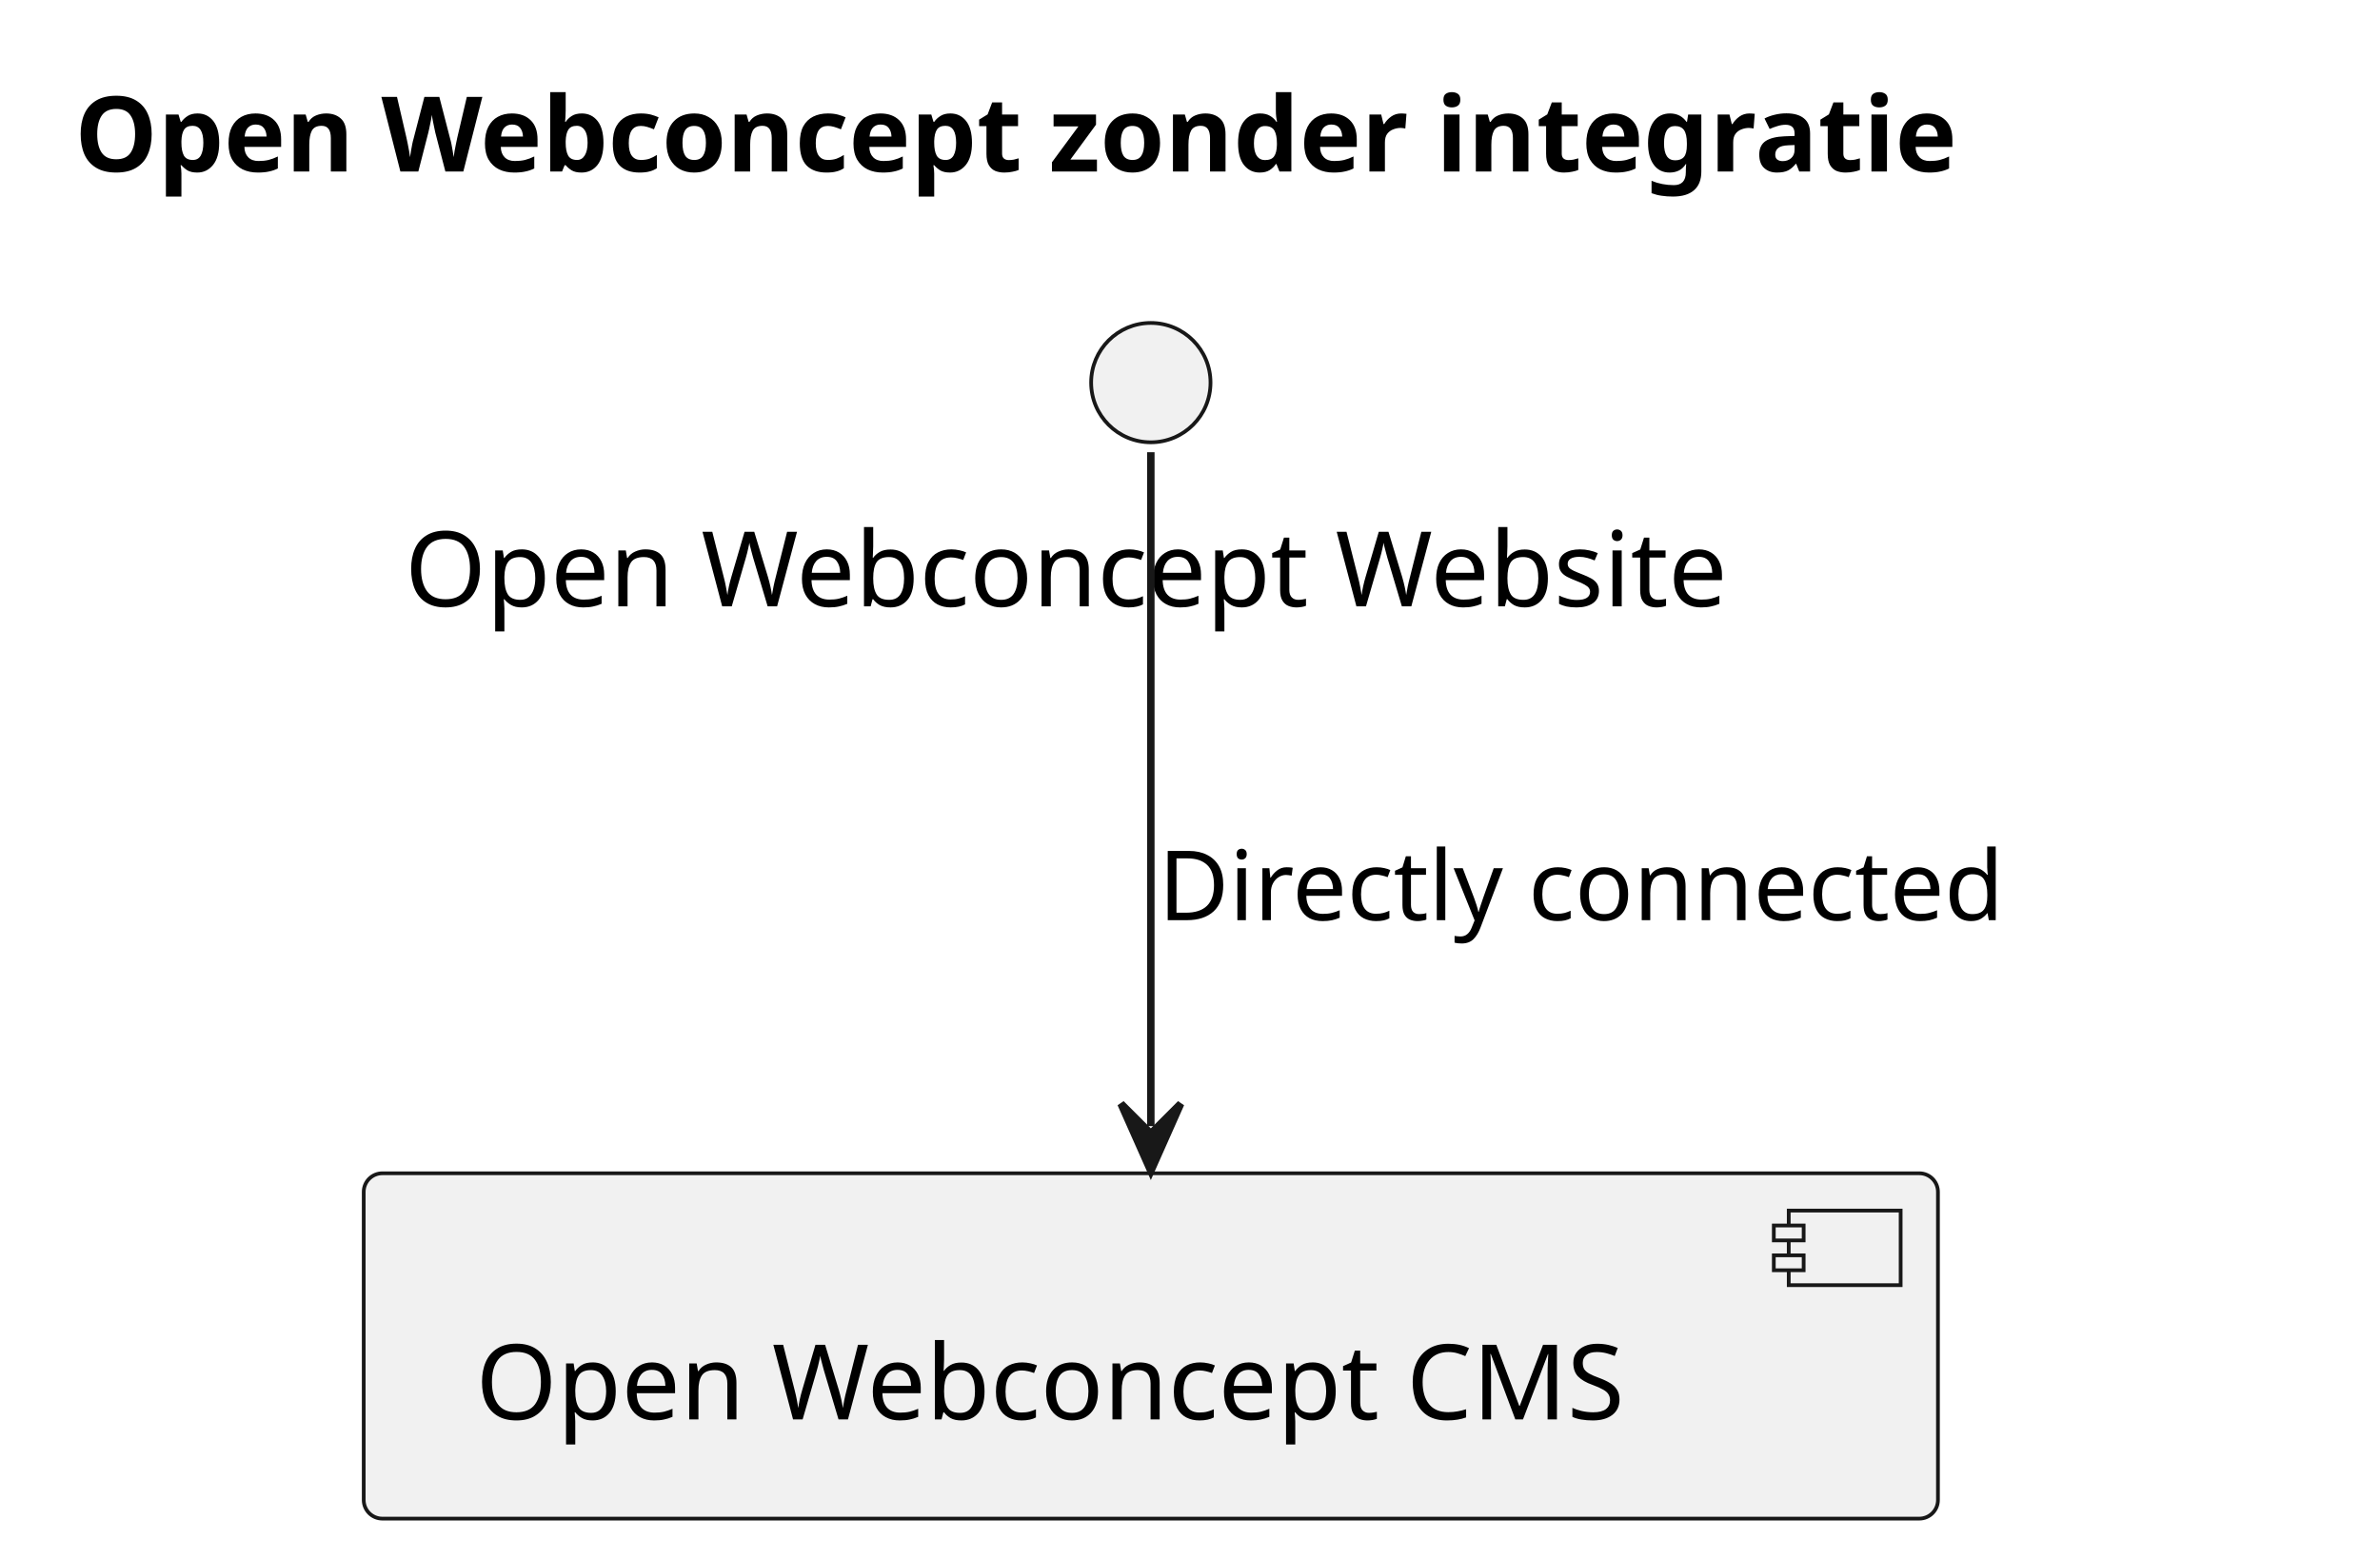
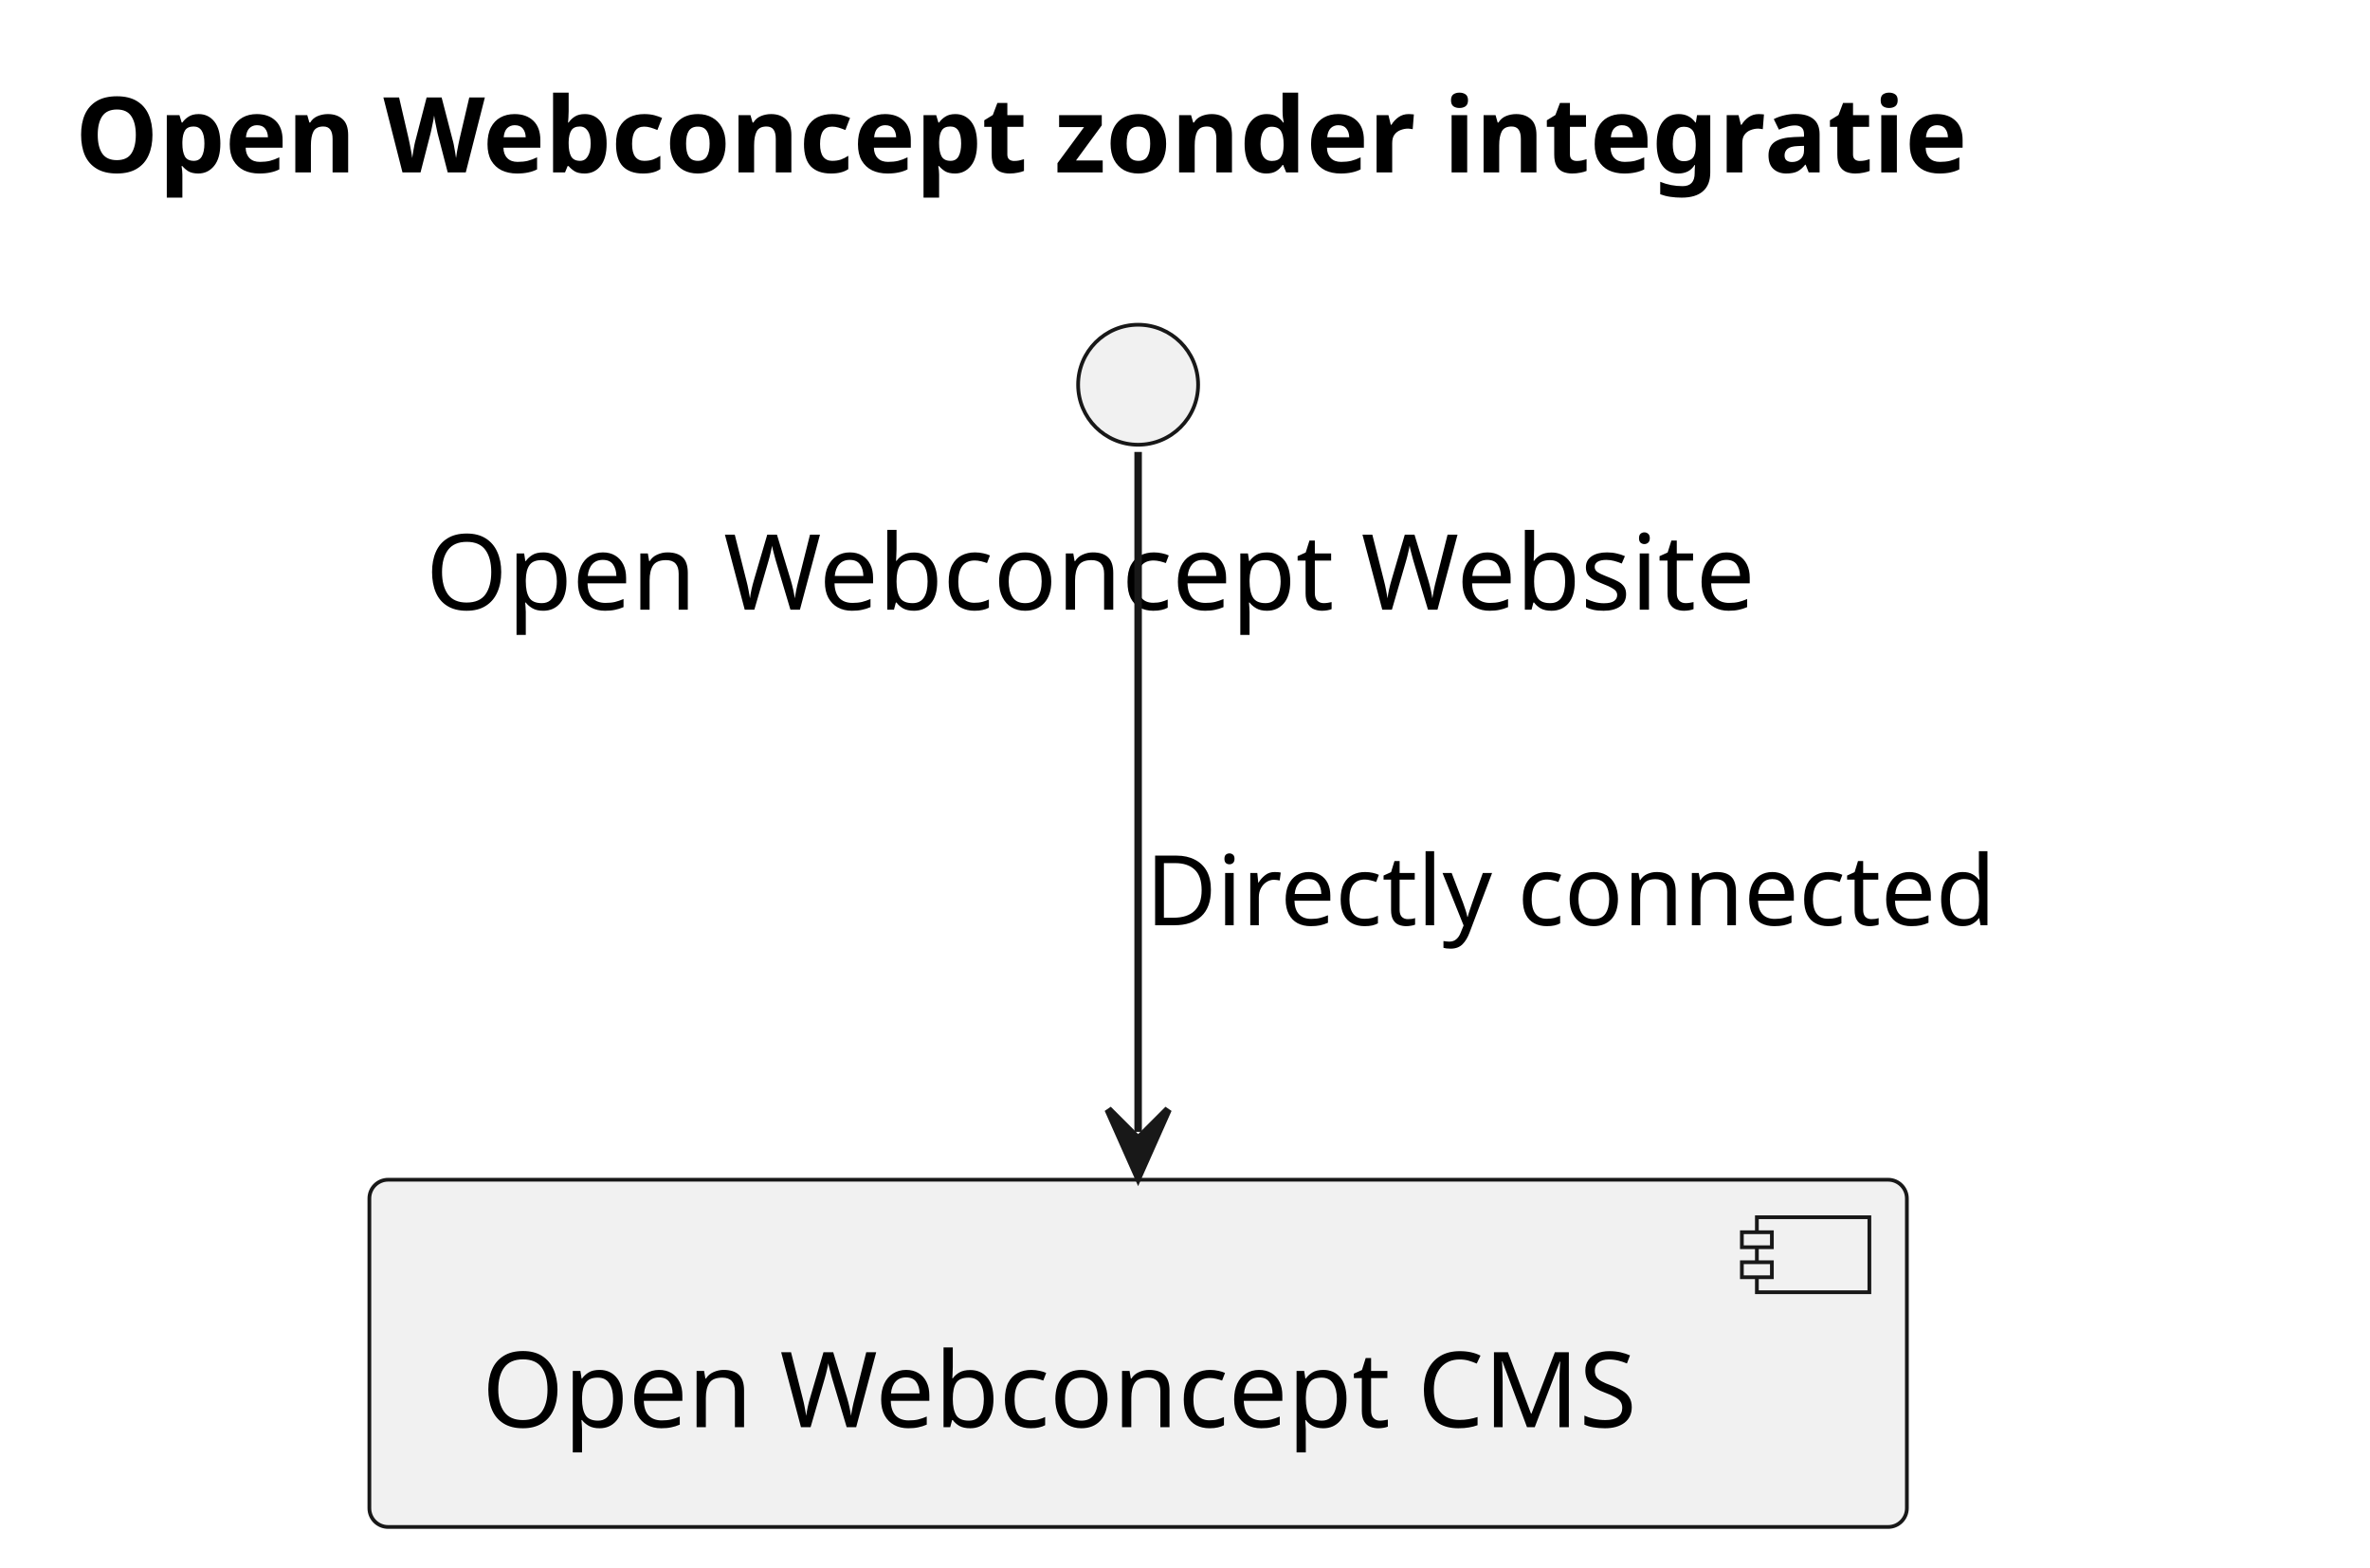
- <svg xmlns="http://www.w3.org/2000/svg" contentStyleType="text/css" height="209px" preserveAspectRatio="none" style="width:319px;height:209px;background:#FFFFFF;" version="1.1" viewBox="0 0 319 209" width="319px" zoomAndPan="magnify">
+ <svg xmlns="http://www.w3.org/2000/svg" contentStyleType="text/css" height="209px" preserveAspectRatio="none" style="width:316px;height:209px;background:#FFFFFF;" version="1.1" viewBox="0 0 316 209" width="316px" zoomAndPan="magnify">
  <defs />
  <g>
-     <text fill="#000000" font-family="sans-serif" font-size="14" font-weight="bold" lengthAdjust="spacing" textLength="291" x="10" y="22.995">Open Webconcept zonder integratie</text>
+     <text fill="#000000" font-family="sans-serif" font-size="14" font-weight="bold" lengthAdjust="spacing" textLength="288" x="10" y="22.995">Open Webconcept zonder integratie</text>
    <g id="elem_Website">
-       <ellipse cx="154.25" cy="51.297" fill="#F1F1F1" rx="8" ry="8" style="stroke:#181818;stroke-width:0.5;" />
-       <text fill="#000000" font-family="sans-serif" font-size="14" lengthAdjust="spacing" textLength="200" x="54.25" y="81.292">Open Webconcept Website</text>
+       <ellipse cx="151.75" cy="51.297" fill="#F1F1F1" rx="8" ry="8" style="stroke:#181818;stroke-width:0.5;" />
+       <text fill="#000000" font-family="sans-serif" font-size="14" lengthAdjust="spacing" textLength="190" x="56.75" y="81.292">Open Webconcept Website</text>
    </g>
    <g id="elem_CMS">
-       <rect fill="#F1F1F1" height="46.297" rx="2.5" ry="2.5" style="stroke:#181818;stroke-width:0.5;" width="211" x="48.75" y="157.297" />
-       <rect fill="#F1F1F1" height="10" style="stroke:#181818;stroke-width:0.5;" width="15" x="239.75" y="162.297" />
-       <rect fill="#F1F1F1" height="2" style="stroke:#181818;stroke-width:0.5;" width="4" x="237.75" y="164.297" />
-       <rect fill="#F1F1F1" height="2" style="stroke:#181818;stroke-width:0.5;" width="4" x="237.75" y="168.297" />
-       <text fill="#000000" font-family="sans-serif" font-size="14" lengthAdjust="spacing" textLength="171" x="63.75" y="190.292">Open Webconcept CMS</text>
+       <rect fill="#F1F1F1" height="46.297" rx="2.5" ry="2.5" style="stroke:#181818;stroke-width:0.5;" width="205" x="49.25" y="157.297" />
+       <rect fill="#F1F1F1" height="10" style="stroke:#181818;stroke-width:0.5;" width="15" x="234.25" y="162.297" />
+       <rect fill="#F1F1F1" height="2" style="stroke:#181818;stroke-width:0.5;" width="4" x="232.25" y="164.297" />
+       <rect fill="#F1F1F1" height="2" style="stroke:#181818;stroke-width:0.5;" width="4" x="232.25" y="168.297" />
+       <text fill="#000000" font-family="sans-serif" font-size="14" lengthAdjust="spacing" textLength="165" x="64.25" y="190.292">Open Webconcept CMS</text>
    </g>
    <g id="link_Website_CMS">
-       <path d="M154.25,60.63 C154.25,79.944 154.25,122.305 154.25,150.975 " fill="none" id="Website-to-CMS" style="stroke:#181818;stroke-width:1.0;" />
-       <polygon fill="#181818" points="154.25,156.975,158.25,147.975,154.25,151.975,150.25,147.975,154.25,156.975" style="stroke:#181818;stroke-width:1.0;" />
-       <text fill="#000000" font-family="sans-serif" font-size="13" lengthAdjust="spacing" textLength="120" x="155.25" y="123.364">Directly connected</text>
+       <path d="M151.75,60.257 C151.75,79.287 151.75,121.997 151.75,150.917 " fill="none" id="Website-to-CMS" style="stroke:#181818;stroke-width:1.0;" />
+       <polygon fill="#181818" points="151.75,156.917,155.75,147.917,151.75,151.917,147.75,147.917,151.75,156.917" style="stroke:#181818;stroke-width:1.0;" />
+       <text fill="#000000" font-family="sans-serif" font-size="13" lengthAdjust="spacing" textLength="119" x="152.75" y="123.364">Directly connected</text>
    </g>
  </g>
</svg>
